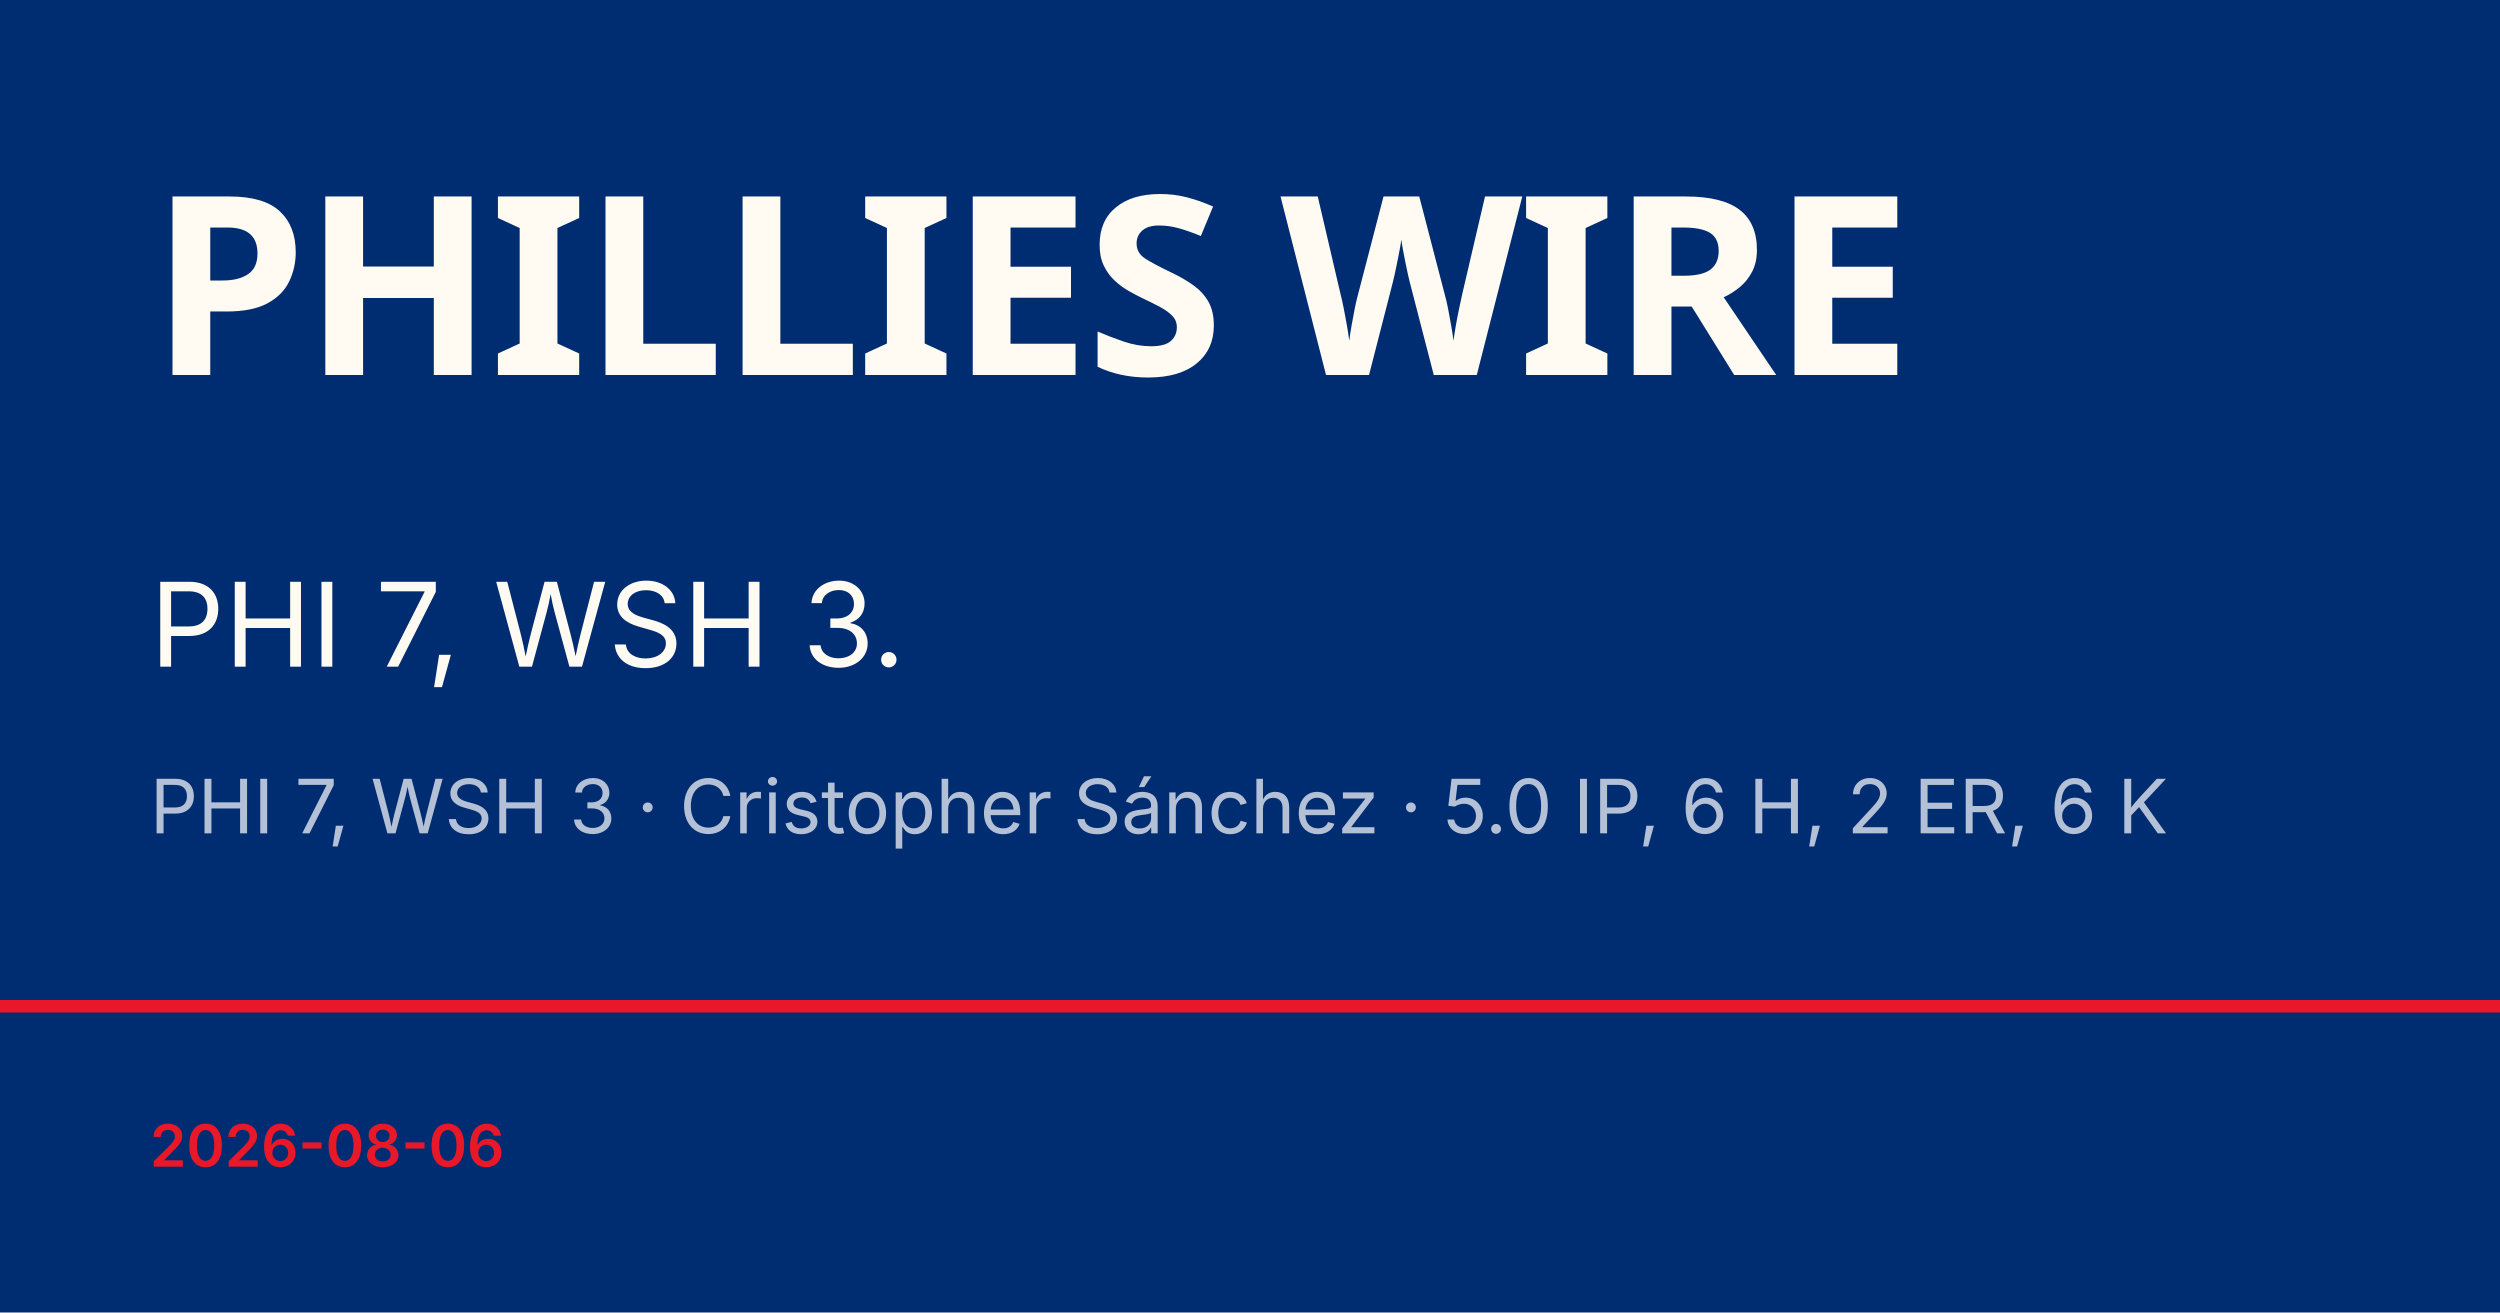
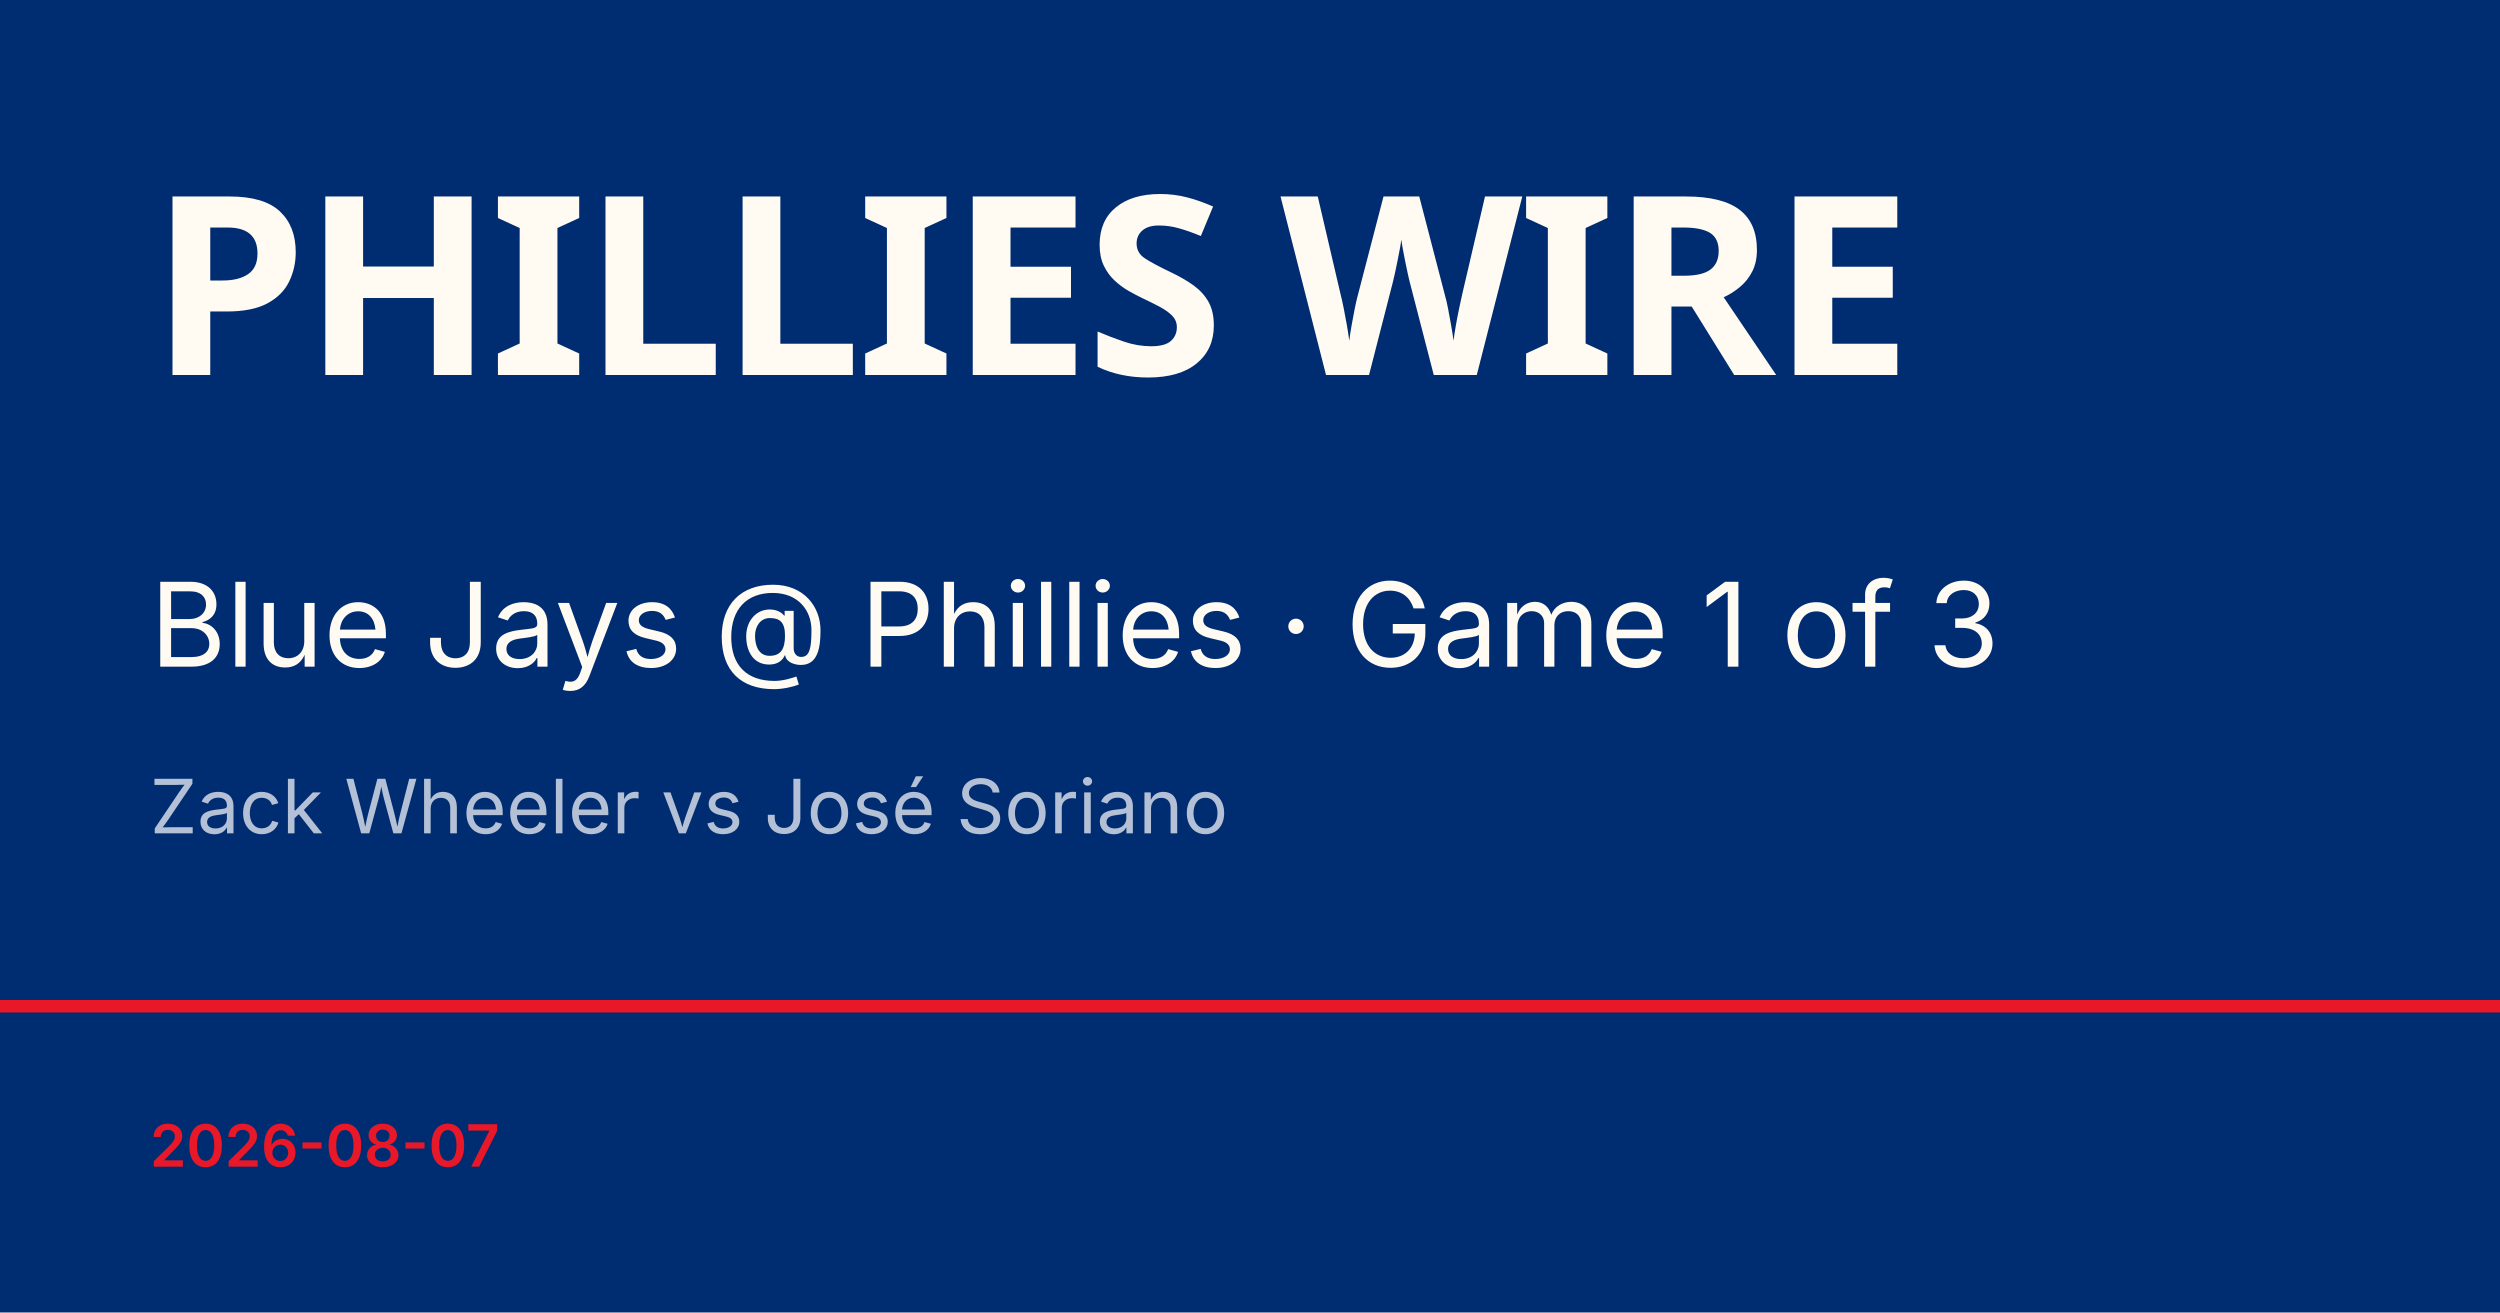
<svg xmlns="http://www.w3.org/2000/svg" viewBox="0 0 1200 630">
  <rect width="1200" height="630" fill="#002d72" />
  <rect y="480" width="1200" height="6" fill="#e81828" />
  <text x="72" y="180" font-family="Barlow Condensed, Impact, sans-serif" font-size="120" font-weight="900" fill="#fffbf3" letter-spacing="-2">PHILLIES WIRE</text>
-   <text x="72" y="320" font-family="Inter, Helvetica, sans-serif" font-size="56" fill="#fffbf3">PHI 7, WSH 3.</text>
-   <text x="72" y="400" font-family="Inter, Helvetica, sans-serif" font-size="36" fill="rgba(255,255,255,0.7)">PHI 7, WSH 3 · Cristopher Sánchez · 5.0 IP, 6 H, 2 ER, 6 K</text>
-   <text x="72" y="560" font-family="Inter, Helvetica, sans-serif" font-size="28" fill="#e81828" font-weight="600">2026-08-06</text>
+   <text x="72" y="320" font-family="Inter, Helvetica, sans-serif" font-size="56" fill="#fffbf3">Blue Jays @ Phillies · Game 1 of 3</text>
+   <text x="72" y="400" font-family="Inter, Helvetica, sans-serif" font-size="36" fill="rgba(255,255,255,0.7)">Zack Wheeler vs José Soriano</text>
+   <text x="72" y="560" font-family="Inter, Helvetica, sans-serif" font-size="28" fill="#e81828" font-weight="600">2026-08-07</text>
</svg>
